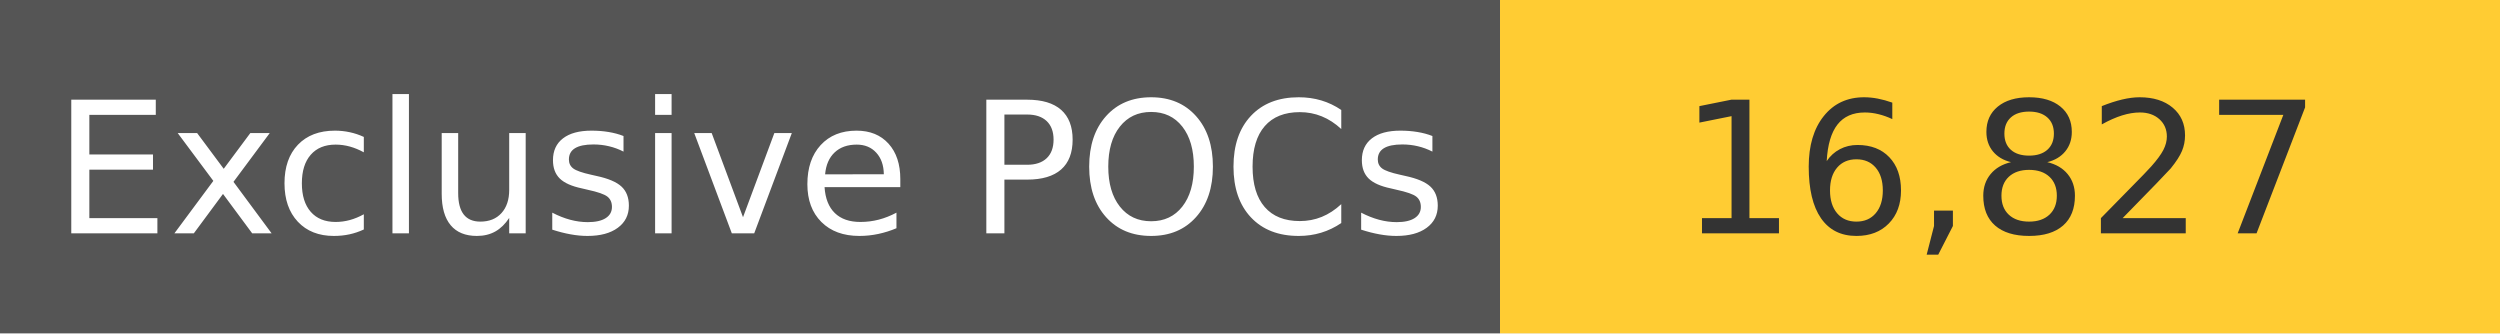
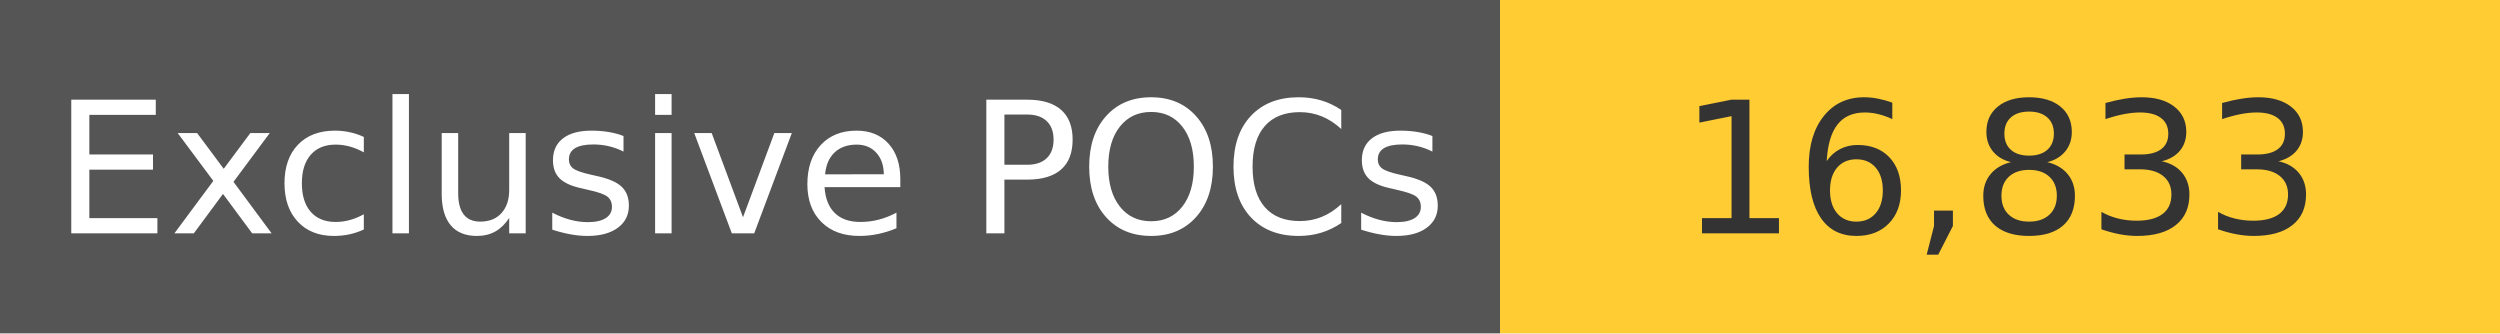
<svg xmlns="http://www.w3.org/2000/svg" width="150" height="20" role="img">
  <linearGradient id="s" x2="0" y2="100%">
    <stop offset="0" stop-color="#bbb" stop-opacity=".1" />
    <stop offset="1" stop-opacity=".1" />
  </linearGradient>
  <g>
    <rect width="90" height="20" fill="#555" />
    <rect x="90" width="267" height="20" fill="#ffcc33" />
  </g>
  <g fill="#fff" text-anchor="middle" font-family="Verdana,Geneva,DejaVu Sans,sans-serif" text-rendering="geometricPrecision" font-size="110">
    <text x="450" y="140" transform="scale(.1)" fill="#fff">
            Exclusive POCs
        </text>
    <text x="1200" y="140" transform="scale(.1)" fill="#333">
-             16,827
+             16,833
        </text>
  </g>
</svg>
